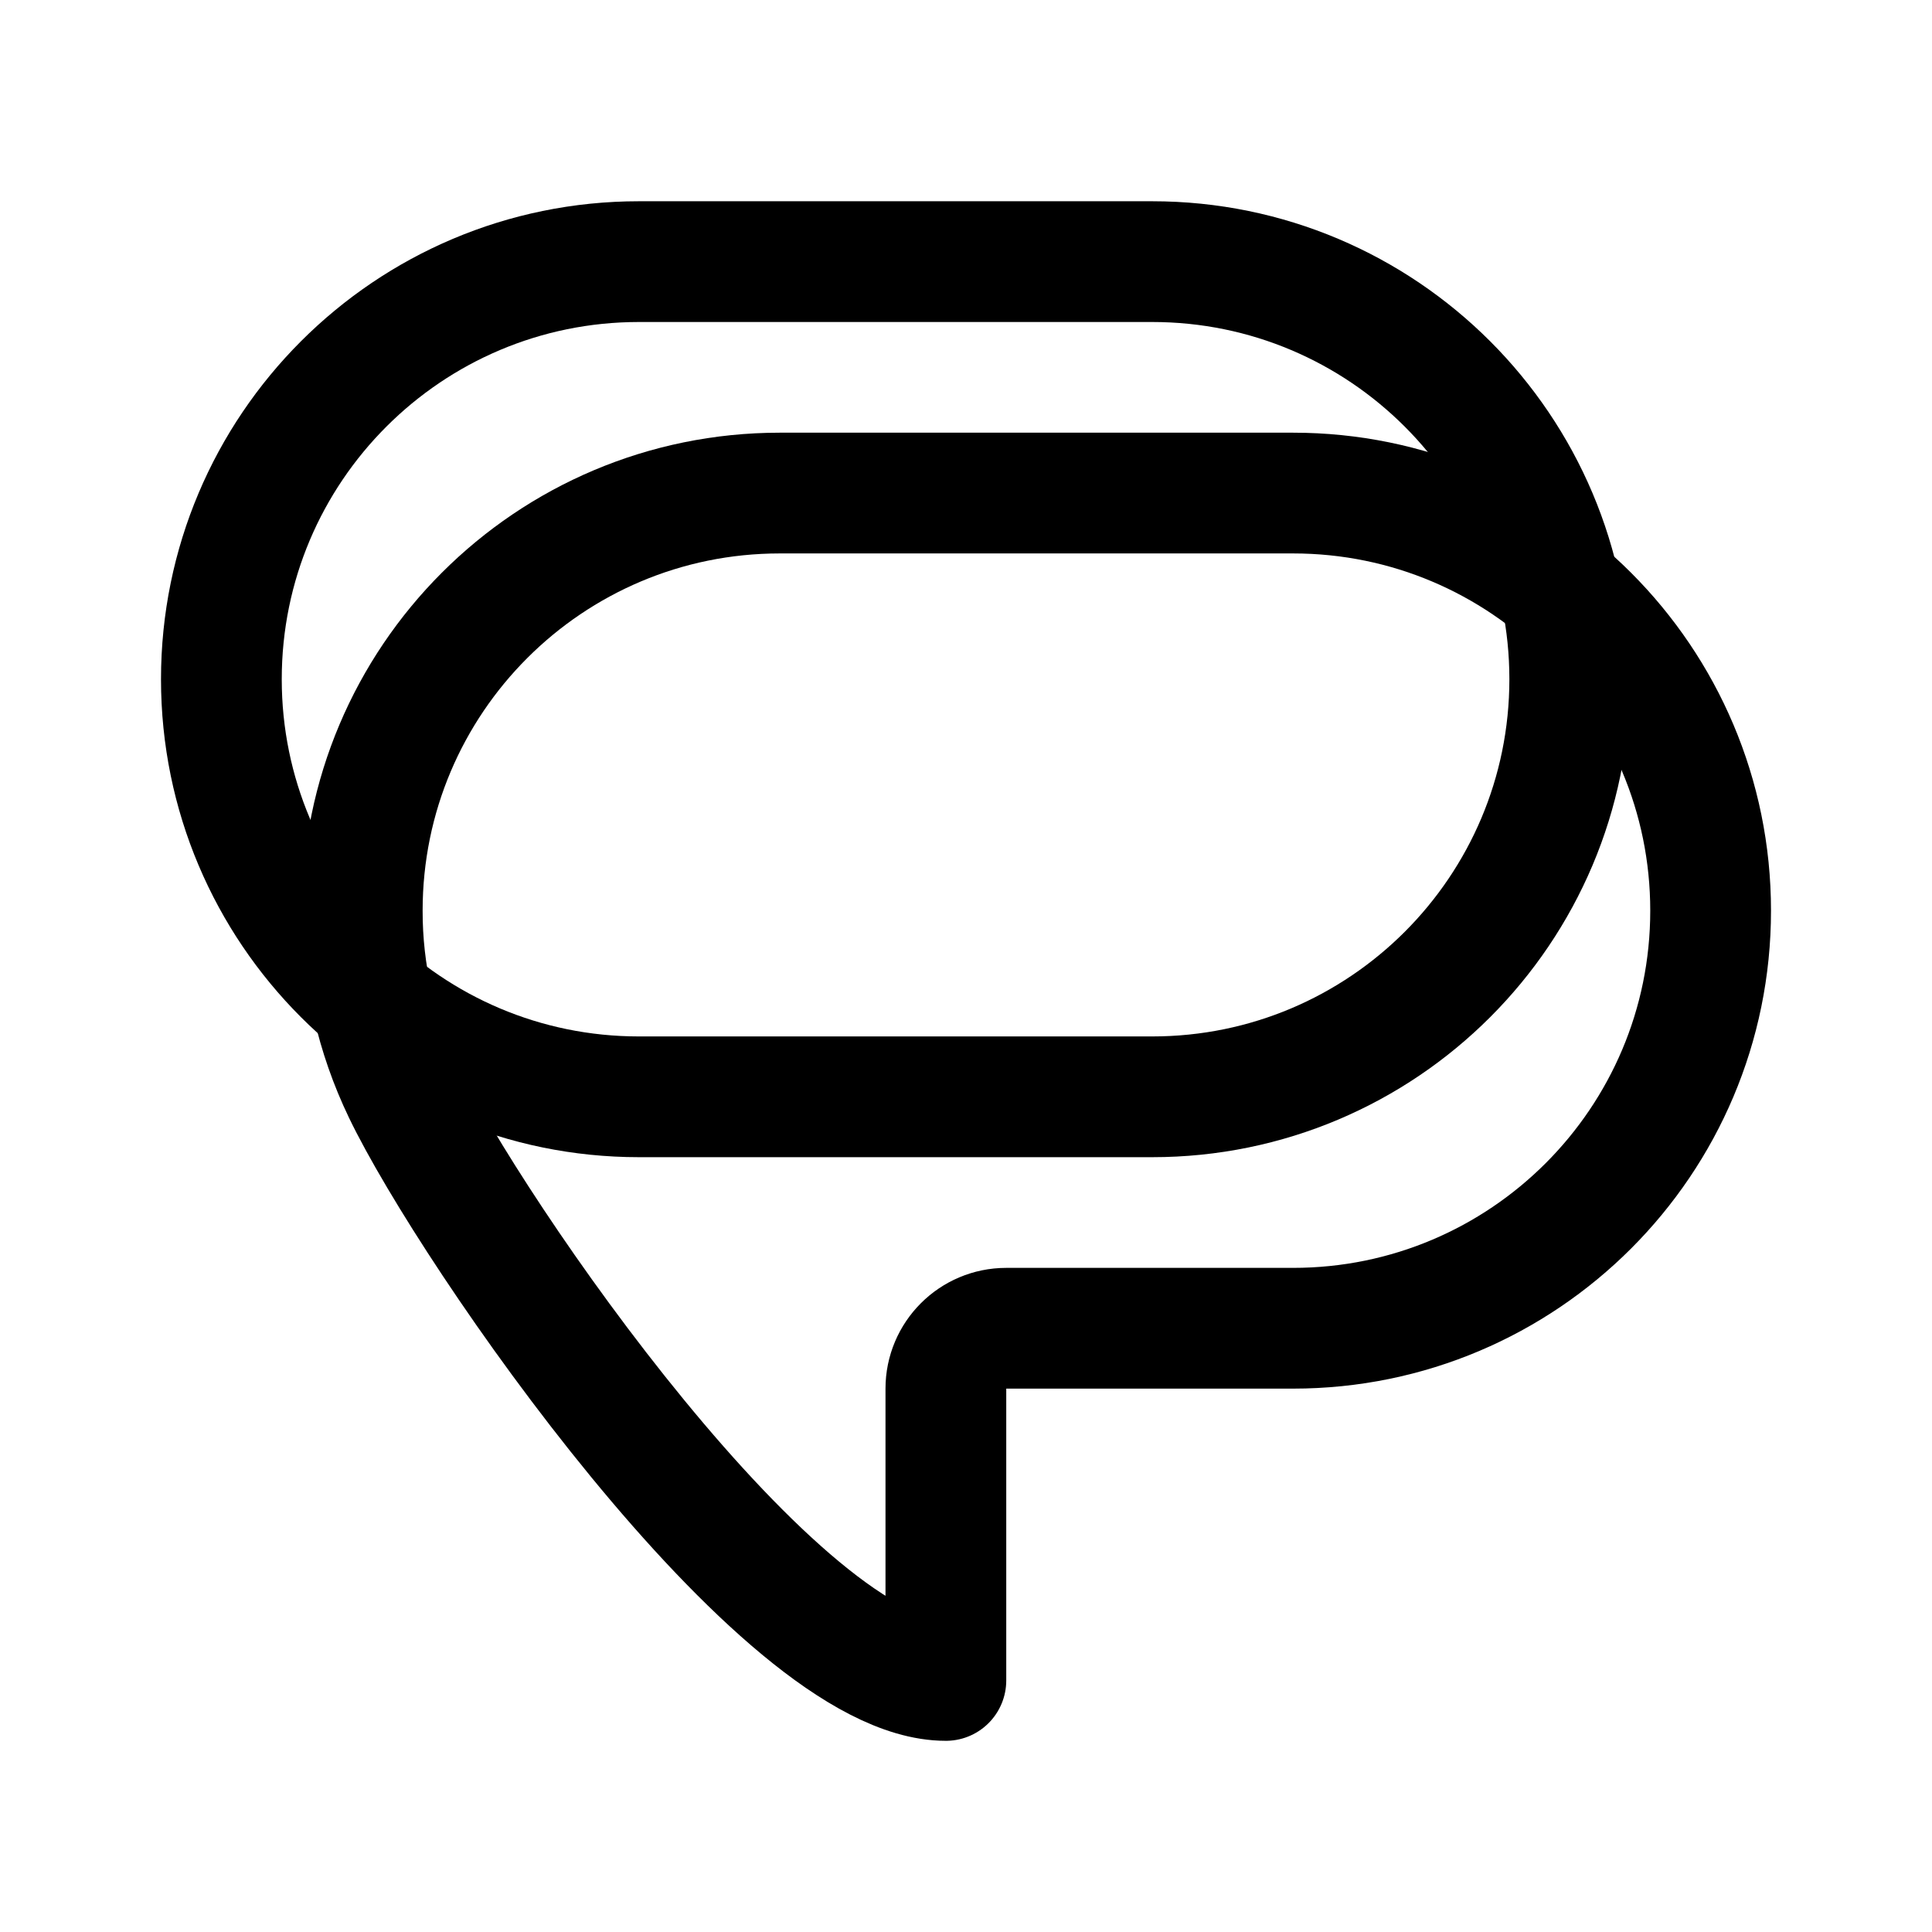
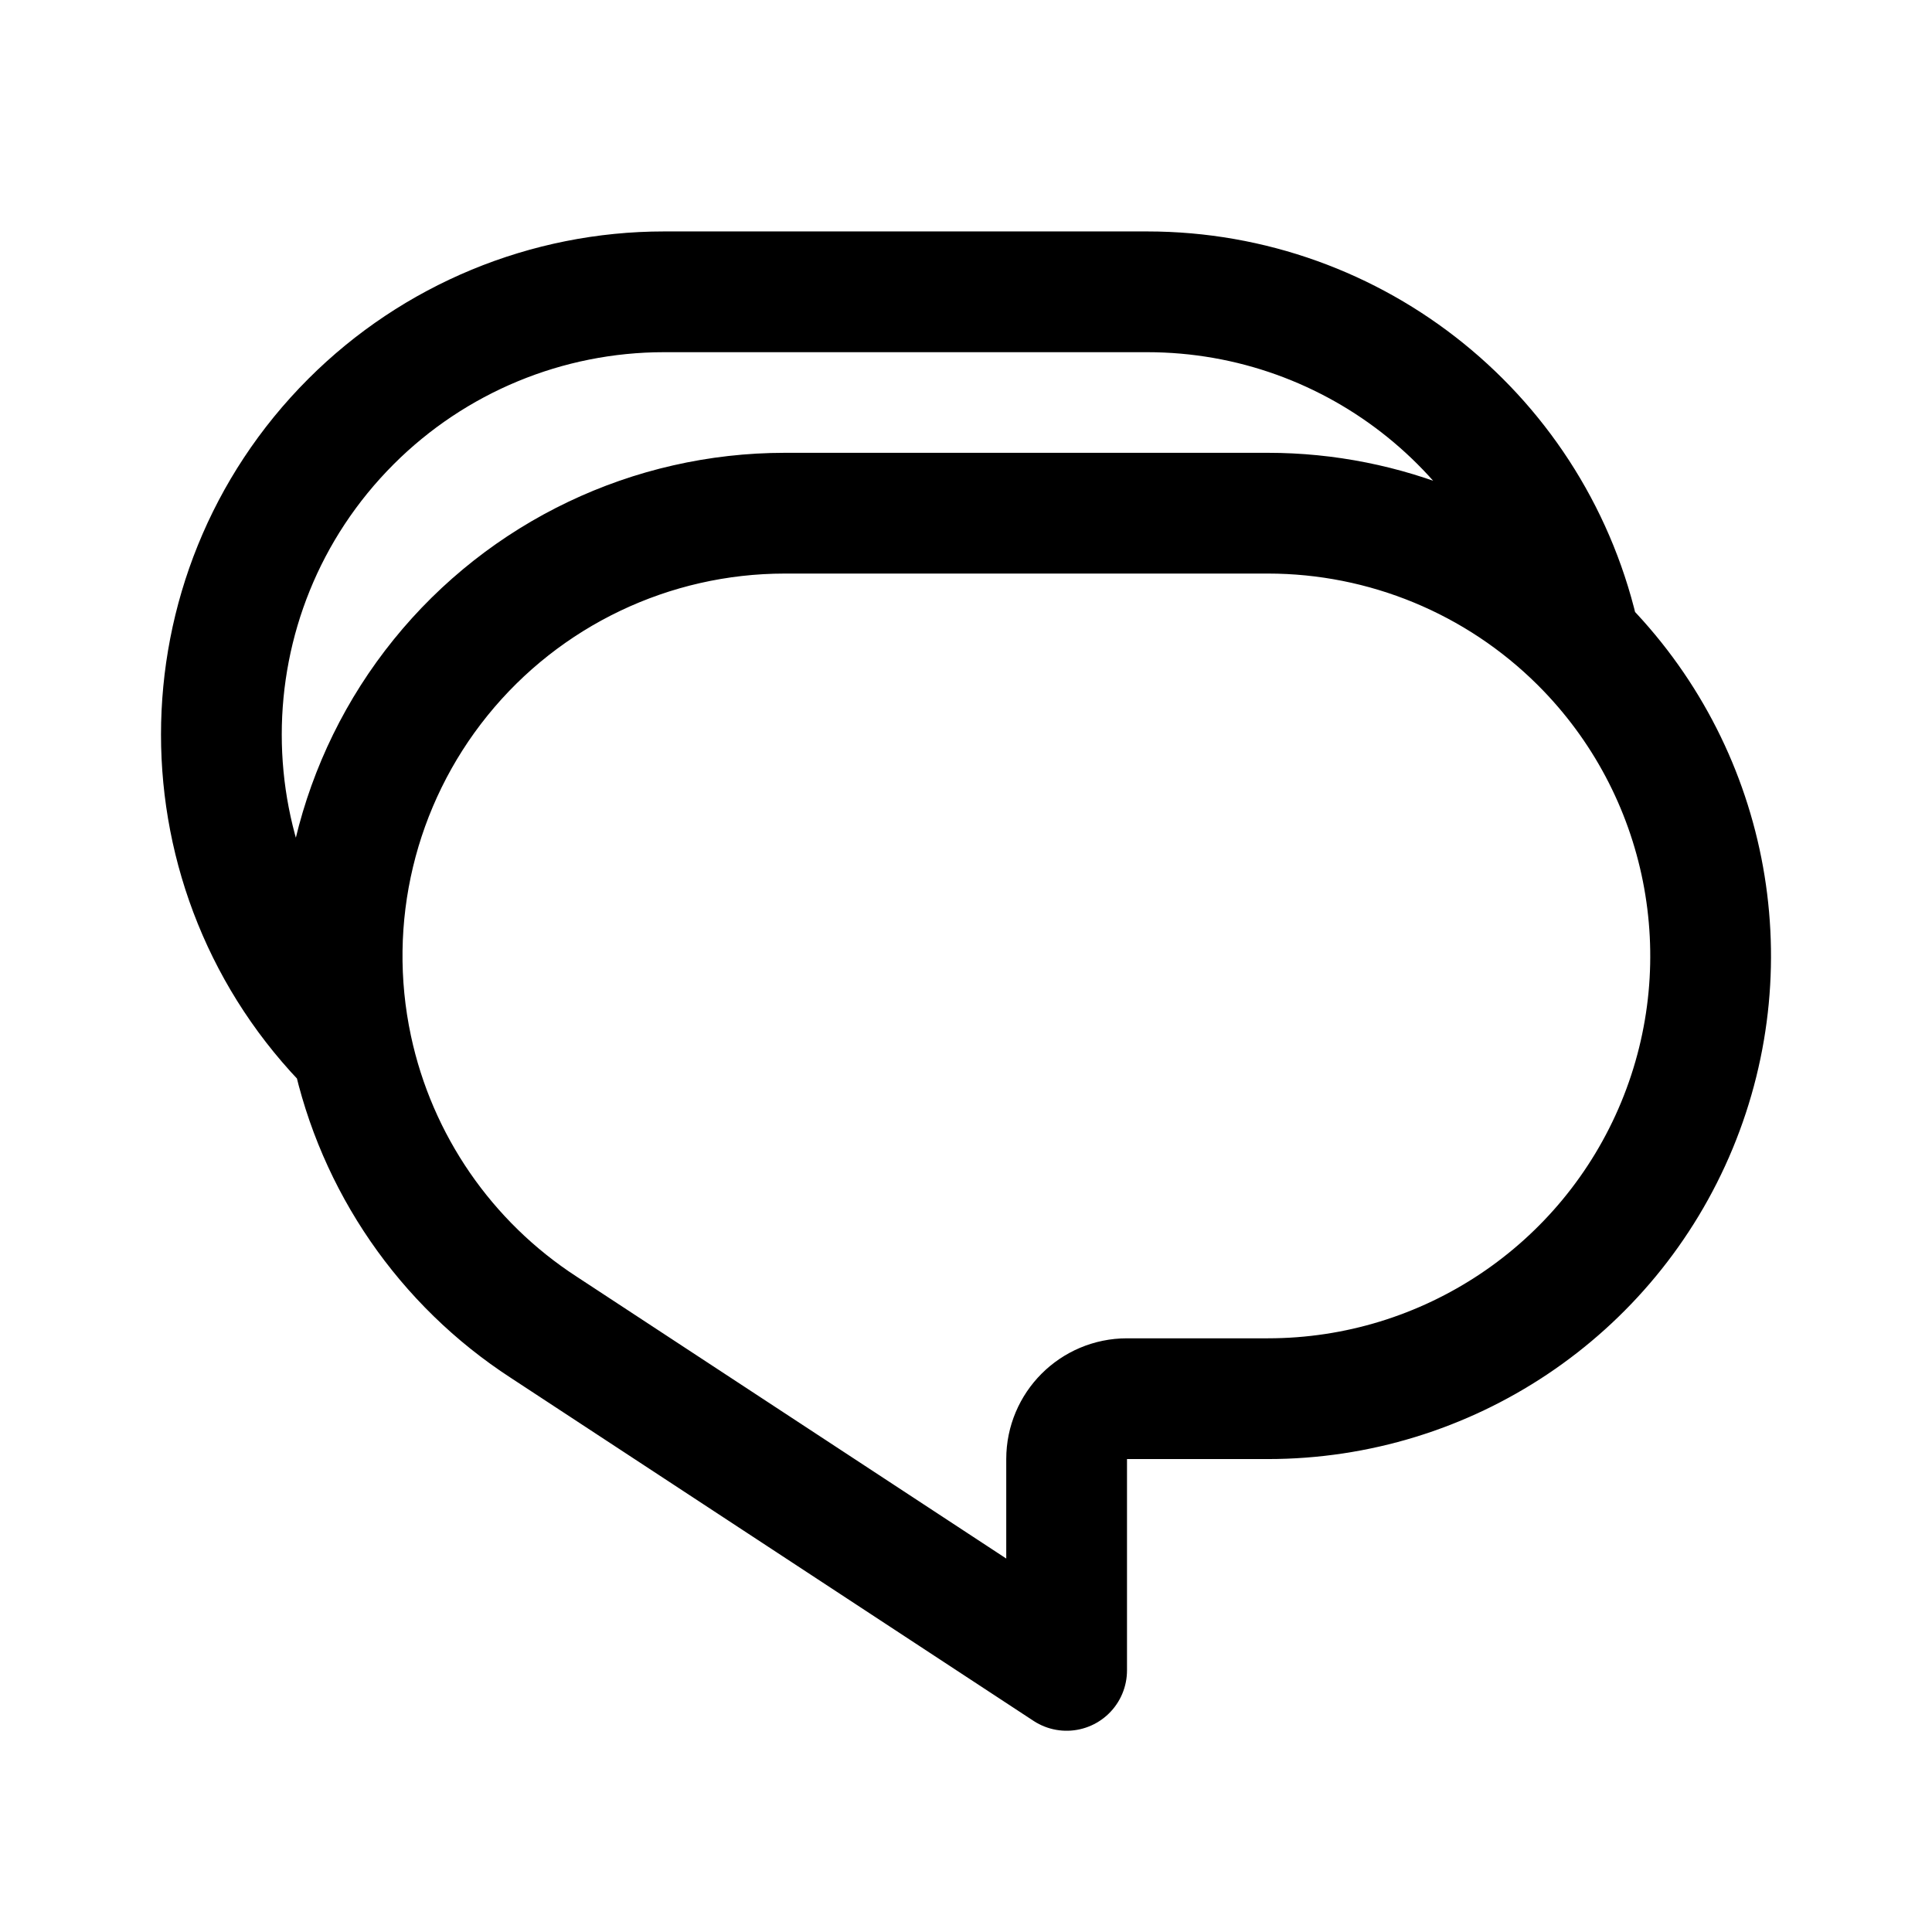
- <svg xmlns="http://www.w3.org/2000/svg" width="192" height="192" fill="none" viewBox="0 0 192 192">
-   <path stroke="#000" stroke-linejoin="round" stroke-width="12" d="M128.5 132H100a6 6 0 0 0-6 6v29c-16.49 0-47.23-44.61-53.92-58.54A41.24 41.24 0 0 1 36 90.5 41.5 41.5 0 0 1 77.5 49h51a41.5 41.5 0 1 1 0 83Z" />
-   <path stroke="#000" stroke-width="12" d="M114.5 26h-51C40.58 26 22 44.58 22 67.5S40.58 109 63.5 109h51c22.92 0 41.5-18.58 41.5-41.5S137.42 26 114.5 26Z" />
+ <svg xmlns="http://www.w3.org/2000/svg" width="192" height="192" fill="none">
+   <path d="M34.972 104.197a43.993 43.993 0 0 0 19.064 27.704L106 166v-21a6 6 0 0 1 6-6h14a44.003 44.003 0 0 0 40.651-27.162 44.003 44.003 0 0 0-9.538-47.95l-.085-.085M34.972 104.197A44 44 0 0 1 78 51h48a44 44 0 0 1 31.028 12.803M34.972 104.197l-.085-.084a44.003 44.003 0 0 1 0-62.226A44 44 0 0 1 66 29h48a44 44 0 0 1 43.028 34.803" stroke-width="12" stroke-linecap="round" stroke-linejoin="round" stroke="#000" />
</svg>
